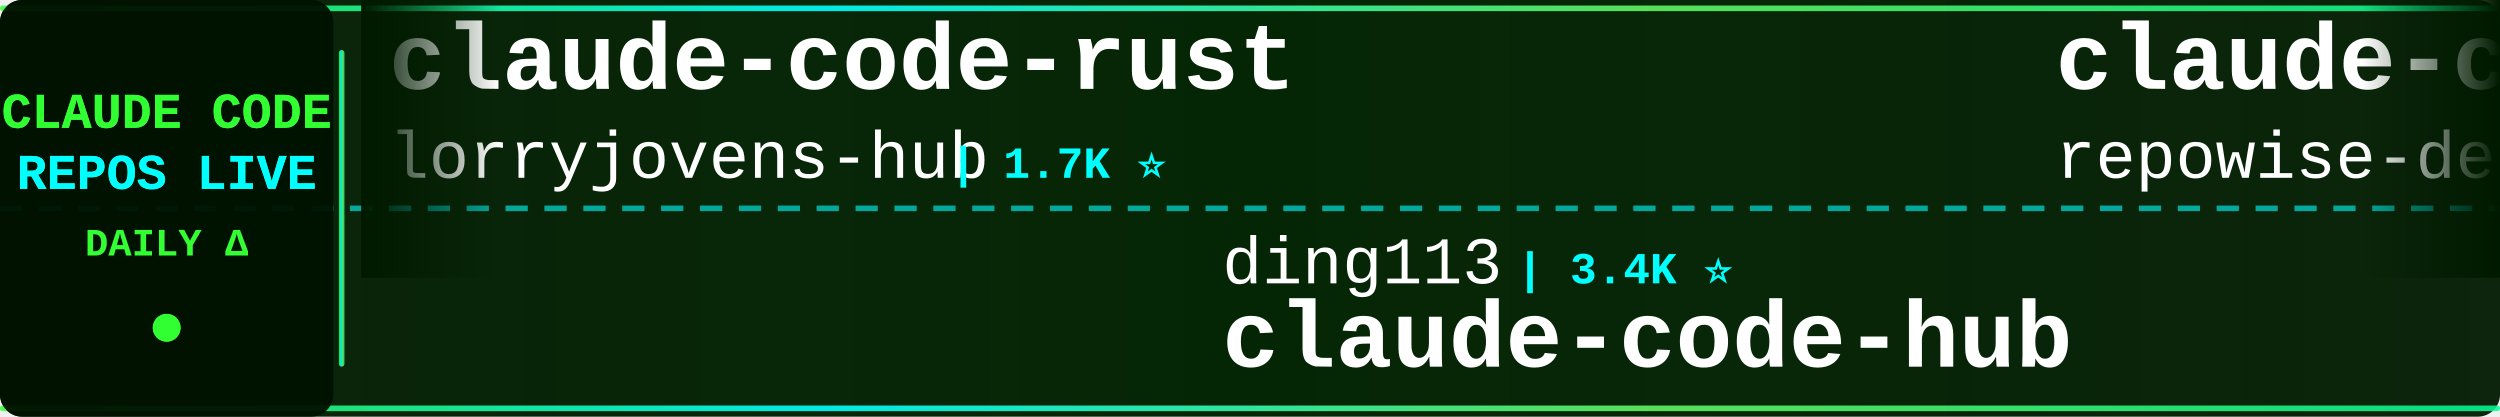
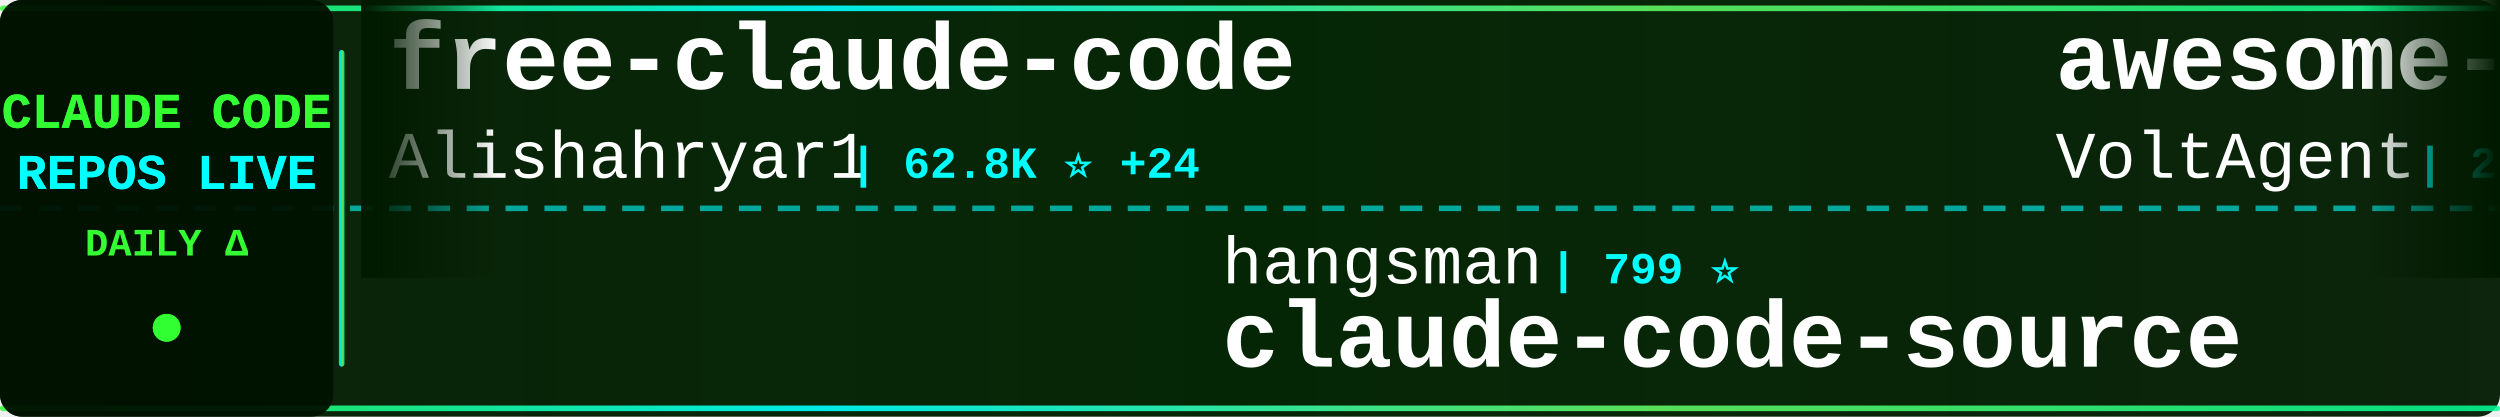
<svg xmlns="http://www.w3.org/2000/svg" width="900" height="150">
  <defs>
    <linearGradient id="tickerBg" x1="0%" y1="0%" x2="100%" y2="0%">
      <stop offset="0%" style="stop-color:#001a00;stop-opacity:0.95" />
      <stop offset="50%" style="stop-color:#002200;stop-opacity:0.98" />
      <stop offset="100%" style="stop-color:#001a00;stop-opacity:0.95" />
    </linearGradient>
    <linearGradient id="borderGrad" x1="0%" y1="0%" x2="100%" y2="0%">
      <stop offset="0%" style="stop-color:#33ff33;stop-opacity:0.85">
        <animate attributeName="stop-opacity" values="0.85;1;0.85" dur="2s" repeatCount="indefinite" />
      </stop>
      <stop offset="33%" style="stop-color:#00ffff;stop-opacity:0.9">
        <animate attributeName="stop-opacity" values="0.9;1;0.9" dur="2.2s" repeatCount="indefinite" />
      </stop>
      <stop offset="66%" style="stop-color:#66ff66;stop-opacity:0.85">
        <animate attributeName="stop-opacity" values="0.85;1;0.85" dur="1.8s" repeatCount="indefinite" />
      </stop>
      <stop offset="100%" style="stop-color:#00ff99;stop-opacity:0.85">
        <animate attributeName="stop-opacity" values="0.85;1;0.85" dur="2s" repeatCount="indefinite" />
      </stop>
    </linearGradient>
    <filter id="textGlow">
      <feGaussianBlur stdDeviation="0.1" result="coloredBlur" />
      <feMerge>
        <feMergeNode in="coloredBlur" />
        <feMergeNode in="SourceGraphic" />
      </feMerge>
    </filter>
    <filter id="metricGlow">
      <feGaussianBlur stdDeviation="0.2" result="coloredBlur" />
      <feMerge>
        <feMergeNode in="coloredBlur" />
        <feMergeNode in="SourceGraphic" />
      </feMerge>
    </filter>
    <linearGradient id="leftFade" x1="0%" y1="0%" x2="100%" y2="0%">
      <stop offset="0%" style="stop-color:#001a00;stop-opacity:1" />
      <stop offset="100%" style="stop-color:#001a00;stop-opacity:0" />
    </linearGradient>
    <linearGradient id="rightFade" x1="0%" y1="0%" x2="100%" y2="0%">
      <stop offset="0%" style="stop-color:#001a00;stop-opacity:0" />
      <stop offset="100%" style="stop-color:#001a00;stop-opacity:1" />
    </linearGradient>
  </defs>
  <rect width="900" height="150" fill="url(#tickerBg)" rx="8" />
  <rect x="0" y="2" width="900" height="2" fill="url(#borderGrad)" rx="1" />
  <rect x="0" y="146" width="900" height="2" fill="url(#borderGrad)" rx="1" />
  <line x1="0" y1="75" x2="900" y2="75" stroke="#00ffff" stroke-width="2" stroke-dasharray="8 6" opacity="0.6" />
  <rect x="0" y="0" width="120" height="150" fill="#001100" opacity="0.95" rx="8" />
  <text x="60" y="46" font-family="'Courier New', monospace" font-size="18" font-weight="bold" fill="#33ff33" text-anchor="middle" filter="url(#textGlow)">
    CLAUDE CODE
  </text>
  <text x="60" y="68" font-family="'Courier New', monospace" font-size="18" font-weight="bold" fill="#00ffff" text-anchor="middle" filter="url(#textGlow)">
    REPOS LIVE
  </text>
  <text x="60" y="92" font-family="'Courier New', monospace" font-size="14" font-weight="bold" fill="#33ff33" text-anchor="middle">
    DAILY Δ
  </text>
  <circle cx="60" cy="118" r="5" fill="#33ff33" filter="url(#metricGlow)">
    <animate attributeName="r" values="4;6;4" dur="1.5s" repeatCount="indefinite" />
    <animate attributeName="opacity" values="0.6;1;0.6" dur="1.5s" repeatCount="indefinite" />
  </circle>
  <rect x="122" y="18" width="2" height="114" fill="url(#borderGrad)" rx="1" />
  <clipPath id="tickerClip">
    <rect x="130" y="0" width="770" height="150" />
  </clipPath>
  <g clip-path="url(#tickerClip)">
    <g id="tickerItems">
      <animateTransform attributeName="transform" attributeType="XML" type="translate" from="0 0" to="-3000 0" dur="54s" repeatCount="indefinite" />
      <g transform="translate(0, 0)">
-         <text x="140" y="32" font-family="'Courier New', monospace" font-size="34" font-weight="bold" fill="#ffffff">claude-code-rust</text>
-         <text x="140" y="64" font-family="'Courier New', monospace" font-size="24" font-weight="normal" fill="#ffffff" opacity="1.0">lorryjovens-hub</text>
-         <text x="342" y="64" font-family="'Courier New', monospace" font-size="16" font-weight="bold" fill="#00ffff"> | 1.7K ⭐</text>
+         <text x="140" y="32" font-family="'Courier New', monospace" font-size="34" font-weight="bold" fill="#ffffff">free-claude-code</text>
+         <text x="140" y="64" font-family="'Courier New', monospace" font-size="24" font-weight="normal" fill="#ffffff" opacity="1.0">Alishahryar1</text>
+         <text x="306" y="64" font-family="'Courier New', monospace" font-size="16" font-weight="bold" fill="#00ffff"> | 62.8K ⭐ +24</text>
      </g>
      <g transform="translate(300, 0)">
-         <text x="140" y="102" font-family="'Courier New', monospace" font-size="24" font-weight="normal" fill="#ffffff" opacity="1.0">ding113</text>
-         <text x="246" y="102" font-family="'Courier New', monospace" font-size="16" font-weight="bold" fill="#00ffff"> | 3.4K ⭐</text>
-         <text x="140" y="132" font-family="'Courier New', monospace" font-size="34" font-weight="bold" fill="#ffffff">claude-code-hub</text>
+         <text x="140" y="102" font-family="'Courier New', monospace" font-size="24" font-weight="normal" fill="#ffffff" opacity="1.0">hangsman</text>
+         <text x="258" y="102" font-family="'Courier New', monospace" font-size="16" font-weight="bold" fill="#00ffff"> | 799 ⭐</text>
+         <text x="140" y="132" font-family="'Courier New', monospace" font-size="34" font-weight="bold" fill="#ffffff">claude-code-source</text>
      </g>
      <g transform="translate(600, 0)">
+         <text x="140" y="32" font-family="'Courier New', monospace" font-size="34" font-weight="bold" fill="#ffffff">awesome-claude-code-suba...</text>
+         <text x="140" y="64" font-family="'Courier New', monospace" font-size="24" font-weight="normal" fill="#ffffff" opacity="1.0">VoltAgent</text>
+         <text x="270" y="64" font-family="'Courier New', monospace" font-size="16" font-weight="bold" fill="#00ffff"> | 26.0K ⭐ +3</text>
+       </g>
+       <g transform="translate(900, 0)">
+         <text x="140" y="102" font-family="'Courier New', monospace" font-size="24" font-weight="normal" fill="#ffffff" opacity="1.0">OrcaWhisper</text>
+         <text x="294" y="102" font-family="'Courier New', monospace" font-size="16" font-weight="bold" fill="#00ffff"> | 106 ⭐ +1</text>
+         <text x="140" y="132" font-family="'Courier New', monospace" font-size="34" font-weight="bold" fill="#ffffff">Claude-Code</text>
+       </g>
+       <g transform="translate(1200, 0)">
+         <text x="140" y="32" font-family="'Courier New', monospace" font-size="34" font-weight="bold" fill="#ffffff">claude-code-proxy</text>
+         <text x="140" y="64" font-family="'Courier New', monospace" font-size="24" font-weight="normal" fill="#ffffff" opacity="1.0">1rgs</text>
+         <text x="210" y="64" font-family="'Courier New', monospace" font-size="16" font-weight="bold" fill="#00ffff"> | 3.8K ⭐ +1</text>
+       </g>
+       <g transform="translate(1500, 0)">
+         <text x="140" y="102" font-family="'Courier New', monospace" font-size="24" font-weight="normal" fill="#ffffff" opacity="1.0">SeemSeam</text>
+         <text x="258" y="102" font-family="'Courier New', monospace" font-size="16" font-weight="bold" fill="#00ffff"> | 3.6K ⭐ +1</text>
+         <text x="140" y="132" font-family="'Courier New', monospace" font-size="34" font-weight="bold" fill="#ffffff">claude_codex_bridge</text>
+       </g>
+       <g transform="translate(1800, 0)">
+         <text x="140" y="32" font-family="'Courier New', monospace" font-size="34" font-weight="bold" fill="#ffffff">collection-claude-code-s...</text>
+         <text x="140" y="64" font-family="'Courier New', monospace" font-size="24" font-weight="normal" fill="#ffffff" opacity="1.0">chauncygu</text>
+         <text x="270" y="64" font-family="'Courier New', monospace" font-size="16" font-weight="bold" fill="#00ffff"> | 2.9K ⭐ +1</text>
+       </g>
+       <g transform="translate(2100, 0)">
+         <text x="140" y="102" font-family="'Courier New', monospace" font-size="24" font-weight="normal" fill="#ffffff" opacity="1.0">liuup</text>
+         <text x="222" y="102" font-family="'Courier New', monospace" font-size="16" font-weight="bold" fill="#00ffff"> | 4.0K ⭐</text>
+         <text x="140" y="132" font-family="'Courier New', monospace" font-size="34" font-weight="bold" fill="#ffffff">claude-code-analysis</text>
+       </g>
+       <g transform="translate(2400, 0)">
        <text x="140" y="32" font-family="'Courier New', monospace" font-size="34" font-weight="bold" fill="#ffffff">claude-code-prompts</text>
        <text x="140" y="64" font-family="'Courier New', monospace" font-size="24" font-weight="normal" fill="#ffffff" opacity="1.0">repowise-dev</text>
        <text x="306" y="64" font-family="'Courier New', monospace" font-size="16" font-weight="bold" fill="#00ffff"> | 1.2K ⭐</text>
      </g>
-       <g transform="translate(900, 0)">
-         <text x="140" y="102" font-family="'Courier New', monospace" font-size="24" font-weight="normal" fill="#ffffff" opacity="1.0">777genius</text>
-         <text x="270" y="102" font-family="'Courier New', monospace" font-size="16" font-weight="bold" fill="#00ffff"> | 937 ⭐</text>
-         <text x="140" y="132" font-family="'Courier New', monospace" font-size="34" font-weight="bold" fill="#ffffff">claude-code-source-code</text>
+       <g transform="translate(2700, 0)">
+         <text x="140" y="102" font-family="'Courier New', monospace" font-size="24" font-weight="normal" fill="#ffffff" opacity="1.0">zstmfhy</text>
+         <text x="246" y="102" font-family="'Courier New', monospace" font-size="16" font-weight="bold" fill="#00ffff"> | 188 ⭐</text>
+         <text x="140" y="132" font-family="'Courier New', monospace" font-size="34" font-weight="bold" fill="#ffffff">Claude-code</text>
      </g>
-       <g transform="translate(1200, 0)">
-         <text x="140" y="32" font-family="'Courier New', monospace" font-size="34" font-weight="bold" fill="#ffffff">claude-code-from-source</text>
-         <text x="140" y="64" font-family="'Courier New', monospace" font-size="24" font-weight="normal" fill="#ffffff" opacity="1.0">alejandrobalderas</text>
-         <text x="366" y="64" font-family="'Courier New', monospace" font-size="16" font-weight="bold" fill="#00ffff"> | 3.0K ⭐ +1</text>
+       <g transform="translate(3000, 0)">
+         <text x="140" y="32" font-family="'Courier New', monospace" font-size="34" font-weight="bold" fill="#ffffff">free-claude-code</text>
+         <text x="140" y="64" font-family="'Courier New', monospace" font-size="24" font-weight="normal" fill="#ffffff" opacity="1.0">Alishahryar1</text>
+         <text x="306" y="64" font-family="'Courier New', monospace" font-size="16" font-weight="bold" fill="#00ffff"> | 62.8K ⭐ +24</text>
      </g>
-       <g transform="translate(1500, 0)">
-         <text x="140" y="102" font-family="'Courier New', monospace" font-size="24" font-weight="normal" fill="#ffffff" opacity="1.0">AprilNEA</text>
-         <text x="258" y="102" font-family="'Courier New', monospace" font-size="16" font-weight="bold" fill="#00ffff"> | 394 ⭐</text>
+       <g transform="translate(3300, 0)">
+         <text x="140" y="102" font-family="'Courier New', monospace" font-size="24" font-weight="normal" fill="#ffffff" opacity="1.0">hangsman</text>
+         <text x="258" y="102" font-family="'Courier New', monospace" font-size="16" font-weight="bold" fill="#00ffff"> | 799 ⭐</text>
        <text x="140" y="132" font-family="'Courier New', monospace" font-size="34" font-weight="bold" fill="#ffffff">claude-code-source</text>
      </g>
-       <g transform="translate(1800, 0)">
-         <text x="140" y="32" font-family="'Courier New', monospace" font-size="34" font-weight="bold" fill="#ffffff">Open-ClaudeCode</text>
-         <text x="140" y="64" font-family="'Courier New', monospace" font-size="24" font-weight="normal" fill="#ffffff" opacity="1.0">LING71671</text>
-         <text x="270" y="64" font-family="'Courier New', monospace" font-size="16" font-weight="bold" fill="#00ffff"> | 973 ⭐</text>
-       </g>
-       <g transform="translate(2100, 0)">
-         <text x="140" y="102" font-family="'Courier New', monospace" font-size="24" font-weight="normal" fill="#ffffff" opacity="1.0">anthropics</text>
-         <text x="282" y="102" font-family="'Courier New', monospace" font-size="16" font-weight="bold" fill="#00ffff"> | 6.5K ⭐ +5</text>
-         <text x="140" y="132" font-family="'Courier New', monospace" font-size="34" font-weight="bold" fill="#ffffff">claude-code-security-rev...</text>
-       </g>
-       <g transform="translate(2400, 0)">
-         <text x="140" y="32" font-family="'Courier New', monospace" font-size="34" font-weight="bold" fill="#ffffff">claude-code-spec-workflo...</text>
-         <text x="140" y="64" font-family="'Courier New', monospace" font-size="24" font-weight="normal" fill="#ffffff" opacity="1.0">Pimzino</text>
-         <text x="246" y="64" font-family="'Courier New', monospace" font-size="16" font-weight="bold" fill="#00ffff"> | 3.9K ⭐</text>
-       </g>
-       <g transform="translate(2700, 0)">
-         <text x="140" y="102" font-family="'Courier New', monospace" font-size="24" font-weight="normal" fill="#ffffff" opacity="1.0">shanraisshan</text>
-         <text x="306" y="102" font-family="'Courier New', monospace" font-size="16" font-weight="bold" fill="#00ffff"> | 67.9K ⭐ +1</text>
-         <text x="140" y="132" font-family="'Courier New', monospace" font-size="34" font-weight="bold" fill="#ffffff">claude-code-best-practic...</text>
-       </g>
-       <g transform="translate(3000, 0)">
-         <text x="140" y="32" font-family="'Courier New', monospace" font-size="34" font-weight="bold" fill="#ffffff">claude-code-rust</text>
-         <text x="140" y="64" font-family="'Courier New', monospace" font-size="24" font-weight="normal" fill="#ffffff" opacity="1.0">lorryjovens-hub</text>
-         <text x="342" y="64" font-family="'Courier New', monospace" font-size="16" font-weight="bold" fill="#00ffff"> | 1.7K ⭐</text>
-       </g>
-       <g transform="translate(3300, 0)">
-         <text x="140" y="102" font-family="'Courier New', monospace" font-size="24" font-weight="normal" fill="#ffffff" opacity="1.0">ding113</text>
-         <text x="246" y="102" font-family="'Courier New', monospace" font-size="16" font-weight="bold" fill="#00ffff"> | 3.4K ⭐</text>
-         <text x="140" y="132" font-family="'Courier New', monospace" font-size="34" font-weight="bold" fill="#ffffff">claude-code-hub</text>
-       </g>
      <g transform="translate(3600, 0)">
-         <text x="140" y="32" font-family="'Courier New', monospace" font-size="34" font-weight="bold" fill="#ffffff">claude-code-prompts</text>
-         <text x="140" y="64" font-family="'Courier New', monospace" font-size="24" font-weight="normal" fill="#ffffff" opacity="1.0">repowise-dev</text>
-         <text x="306" y="64" font-family="'Courier New', monospace" font-size="16" font-weight="bold" fill="#00ffff"> | 1.2K ⭐</text>
+         <text x="140" y="32" font-family="'Courier New', monospace" font-size="34" font-weight="bold" fill="#ffffff">awesome-claude-code-suba...</text>
+         <text x="140" y="64" font-family="'Courier New', monospace" font-size="24" font-weight="normal" fill="#ffffff" opacity="1.0">VoltAgent</text>
+         <text x="270" y="64" font-family="'Courier New', monospace" font-size="16" font-weight="bold" fill="#00ffff"> | 26.0K ⭐ +3</text>
      </g>
      <g transform="translate(3900, 0)">
-         <text x="140" y="102" font-family="'Courier New', monospace" font-size="24" font-weight="normal" fill="#ffffff" opacity="1.0">777genius</text>
-         <text x="270" y="102" font-family="'Courier New', monospace" font-size="16" font-weight="bold" fill="#00ffff"> | 937 ⭐</text>
-         <text x="140" y="132" font-family="'Courier New', monospace" font-size="34" font-weight="bold" fill="#ffffff">claude-code-source-code</text>
+         <text x="140" y="102" font-family="'Courier New', monospace" font-size="24" font-weight="normal" fill="#ffffff" opacity="1.0">OrcaWhisper</text>
+         <text x="294" y="102" font-family="'Courier New', monospace" font-size="16" font-weight="bold" fill="#00ffff"> | 106 ⭐ +1</text>
+         <text x="140" y="132" font-family="'Courier New', monospace" font-size="34" font-weight="bold" fill="#ffffff">Claude-Code</text>
      </g>
    </g>
  </g>
  <rect x="130" y="0" width="50" height="100" fill="url(#leftFade)" />
  <rect x="850" y="0" width="50" height="100" fill="url(#rightFade)" />
</svg>
